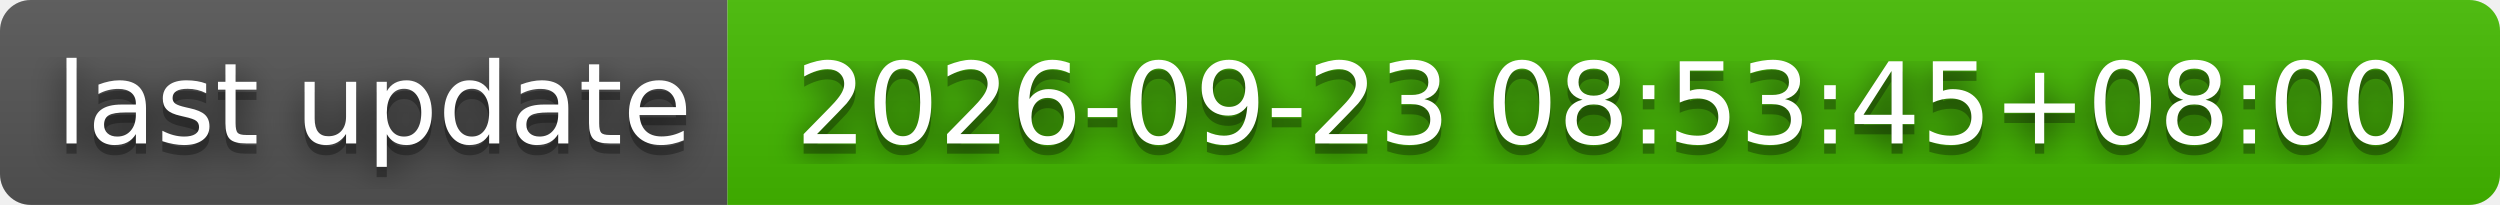
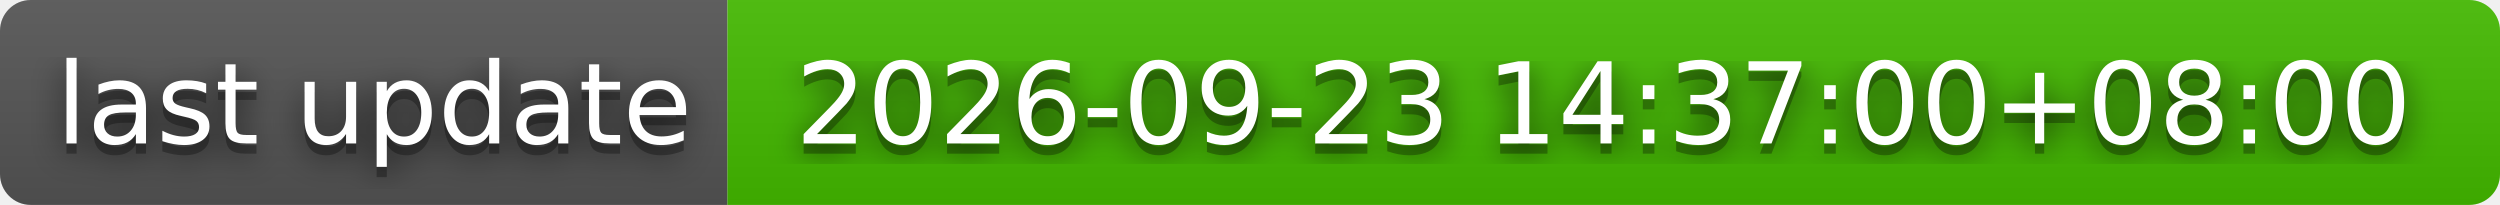
- <svg xmlns="http://www.w3.org/2000/svg" width="244" height="20" role="img" aria-label="last update: 2026-09-23 08:53:45+08:00">
+ <svg xmlns="http://www.w3.org/2000/svg" width="244" height="20" role="img" aria-label="last update: 2026-09-23 14:37:00+08:00">
  <filter id="blur">
    <feGaussianBlur stdDeviation="16" />
  </filter>
  <linearGradient id="s" x2="0" y2="100%">
    <stop offset="0" stop-color="#bbb" stop-opacity=".1" />
    <stop offset="1" stop-opacity=".1" />
  </linearGradient>
  <clipPath id="r">
    <rect width="244" height="20" rx="3" />
  </clipPath>
  <g clip-path="url(#r)">
    <rect width="71" height="20" fill="#555" />
    <rect x="71" width="173" height="20" fill="#4b0" />
    <rect width="244" height="20" fill="url(#s)" />
  </g>
  <g fill="#fff" text-anchor="middle" font-family="Verdana,Geneva,DejaVu Sans,sans-serif" text-rendering="geometricPrecision" font-size="110">
    <g transform="scale(.1)">
      <g aria-hidden="true" fill="#010101">
        <text x="365" y="150" fill-opacity=".8" filter="url(#blur)" textLength="610">last update</text>
        <text x="365" y="150" fill-opacity=".3" textLength="610">last update</text>
      </g>
      <text x="365" y="140" textLength="610">last update</text>
    </g>
    <g transform="scale(.1)">
      <g aria-hidden="true" fill="#010101">
-         <text x="1565" y="150" fill-opacity=".8" filter="url(#blur)" textLength="1630">2026-09-23 08:53:45+08:00</text>
-         <text x="1565" y="150" fill-opacity=".3" textLength="1630">2026-09-23 08:53:45+08:00</text>
+         <text x="1565" y="150" fill-opacity=".8" filter="url(#blur)" textLength="1630">2026-09-23 14:37:00+08:00</text>
+         <text x="1565" y="150" fill-opacity=".3" textLength="1630">2026-09-23 14:37:00+08:00</text>
      </g>
-       <text x="1565" y="140" textLength="1630">2026-09-23 08:53:45+08:00</text>
+       <text x="1565" y="140" textLength="1630">2026-09-23 14:37:00+08:00</text>
    </g>
  </g>
</svg>
